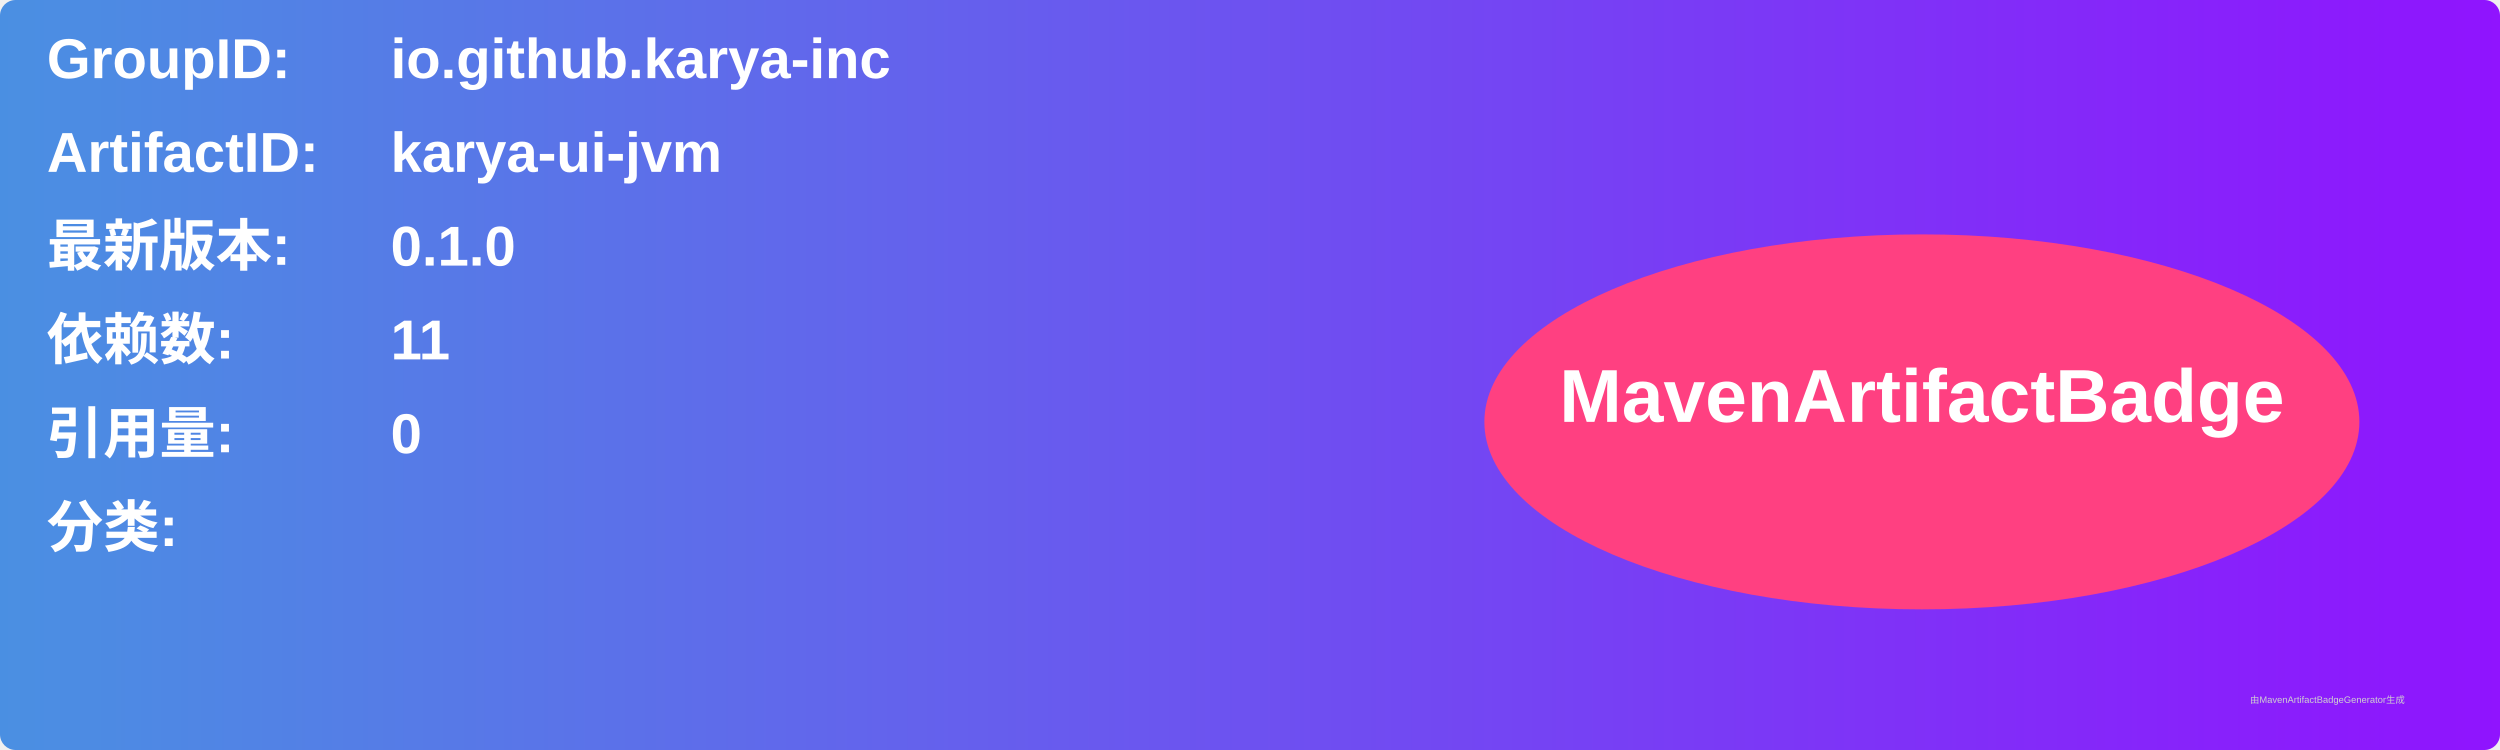
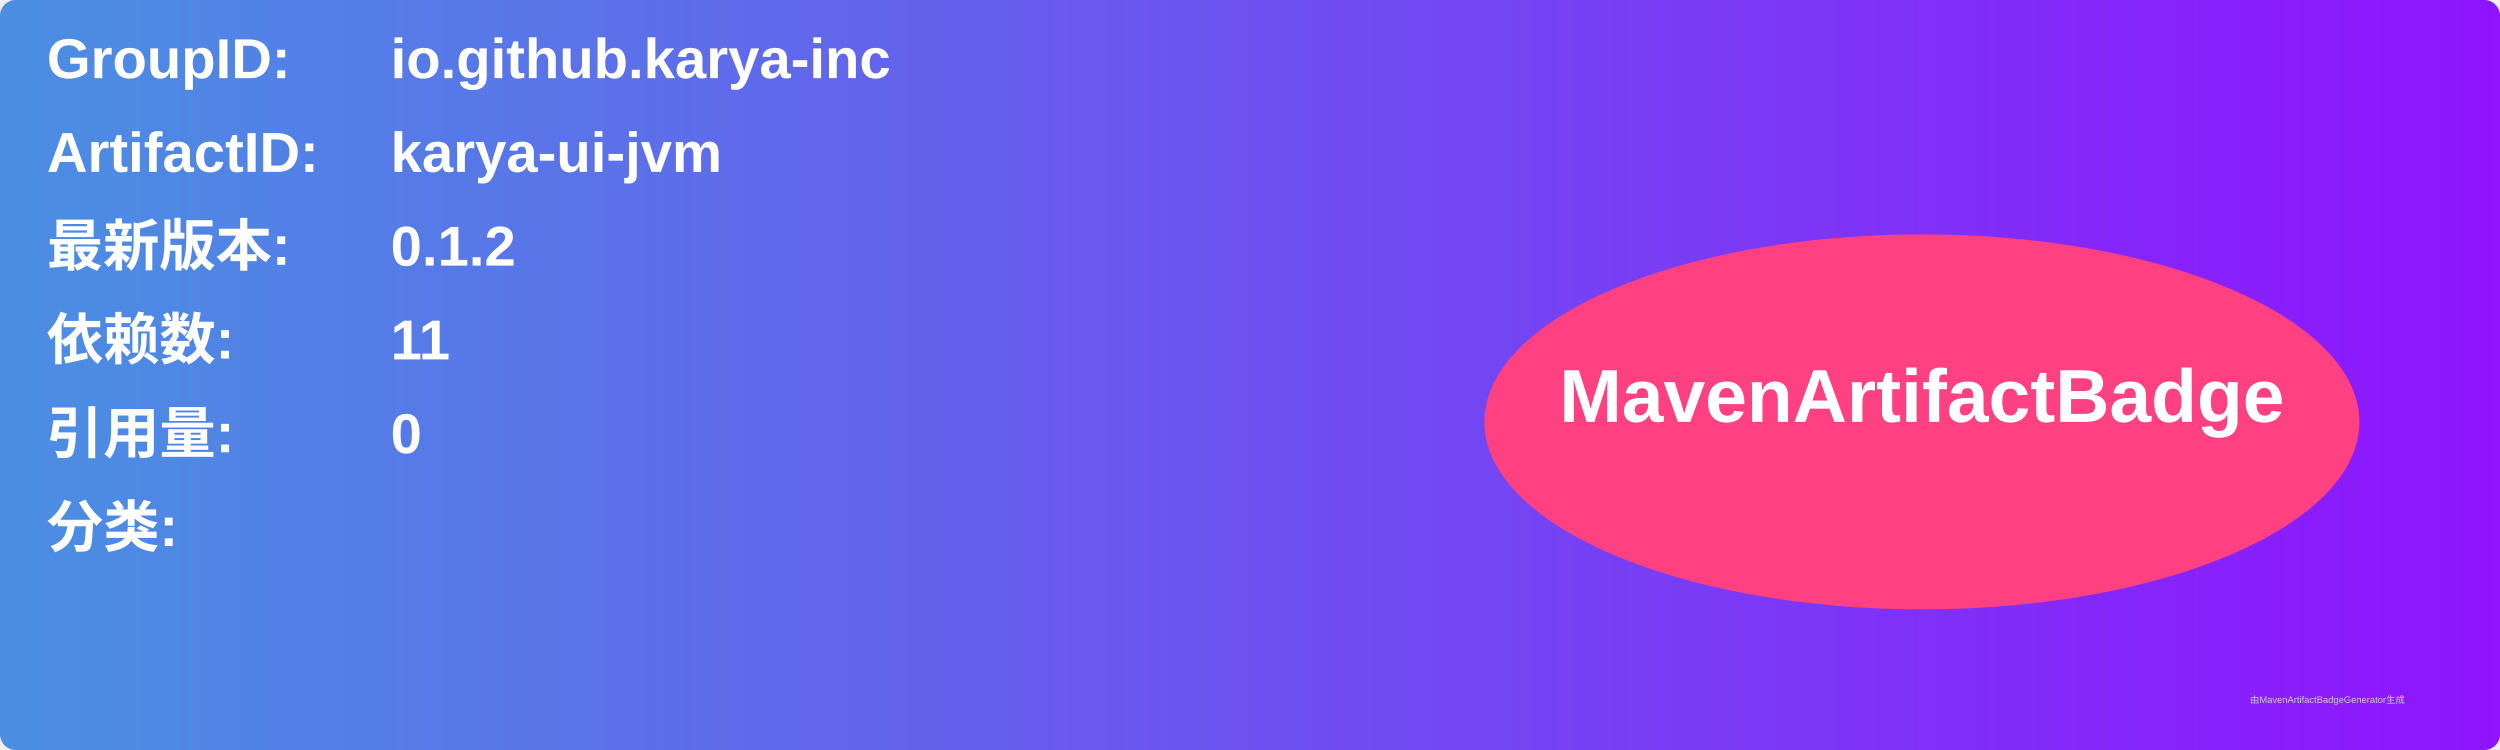
<svg xmlns="http://www.w3.org/2000/svg" width="800" height="240" viewBox="0 0 800 240">
  <linearGradient id="grad" x1="0%" y1="0%" x2="100%" y2="0%">
    <stop offset="0%" stop-color="#4a90e2" />
    <stop offset="100%" stop-color="#9013fe" />
  </linearGradient>
  <rect width="100%" height="100%" rx="5" ry="5" fill="url(#grad)" />
  <g transform="translate(15, 15)">
    <text x="0" y="10" font-family="Arial" font-size="18" fill="white" font-weight="bold" width="260">GroupID:</text>
    <text x="110" y="10" font-family="Arial" font-size="18" fill="white" font-weight="bold" width="460">io.github.karya-inc</text>
    <text x="0" y="40" font-family="Arial" font-size="18" fill="white" font-weight="bold" width="260">ArtifactID:</text>
    <text x="110" y="40" font-family="Arial" font-size="18" fill="white" font-weight="bold" width="460">karya-ui-jvm</text>
    <text x="0" y="70" font-family="Arial" font-size="18" fill="white" font-weight="bold">最新版本:</text>
    <text x="110" y="70" font-family="Arial" font-size="18" fill="white" font-weight="bold">
-       <tspan font-weight="bold">0.1.0</tspan>
+       <tspan font-weight="bold">0.1.2</tspan>
    </text>
    <text x="0" y="100" font-family="Arial" font-size="18" fill="white" font-weight="bold">依赖数: </text>
    <text x="110" y="100" font-family="Arial" font-size="18" fill="white">
      <tspan font-weight="bold">11</tspan>
    </text>
    <text x="0" y="130" font-family="Arial" font-size="18" fill="white" font-weight="bold">引用量: </text>
    <text x="110" y="130" font-family="Arial" font-size="18" fill="white">
      <tspan font-weight="bold">0</tspan>
    </text>
    <text x="0" y="160" font-family="Arial" font-size="18" fill="white" font-weight="bold">分类:</text>
    <text x="10" y="190" font-family="Arial" font-size="10" fill="white">
      <tspan font-weight="bold" />
    </text>
    <ellipse cx="600" cy="120" rx="140" ry="60" fill="#ff4081" />
    <text x="600" y="120" text-anchor="middle" font-family="Arial" font-size="24" fill="white" font-weight="bold">MavenArtifactBadge</text>
  </g>
  <text x="720" y="225" font-family="Arial" font-size="3" fill="#d0d0d0">由MavenArtifactBadgeGenerator生成</text>
</svg>
